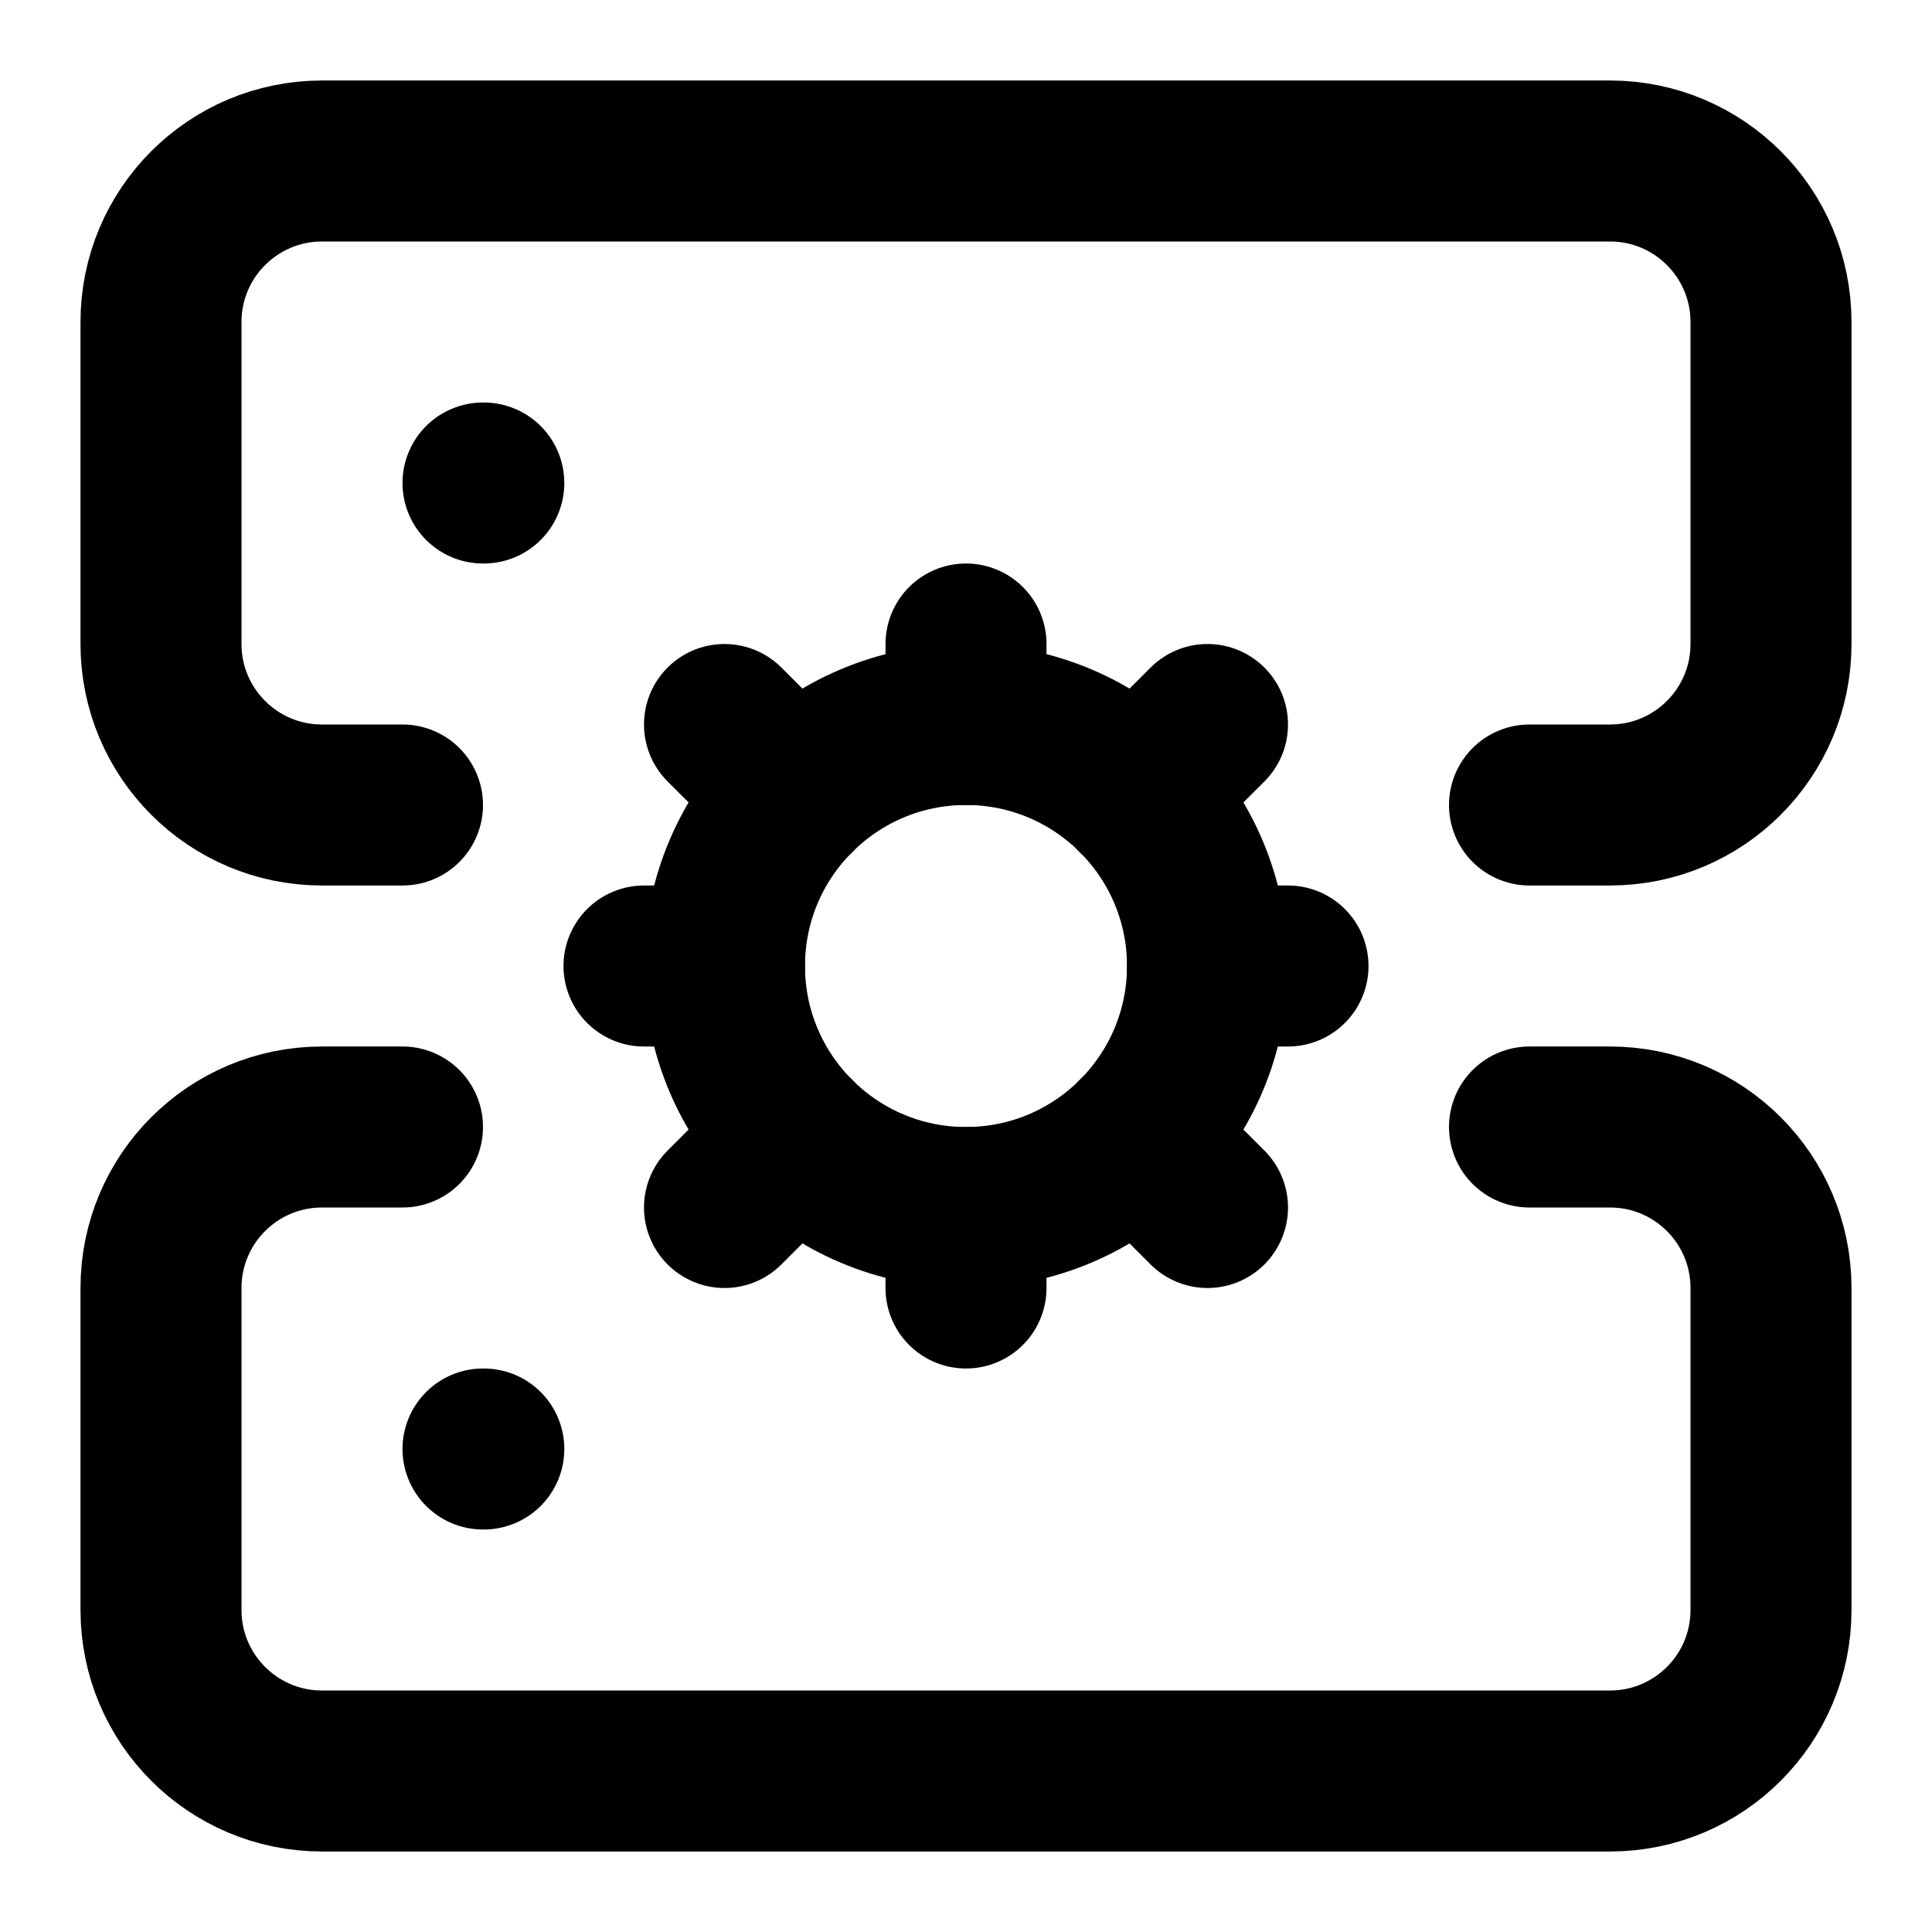
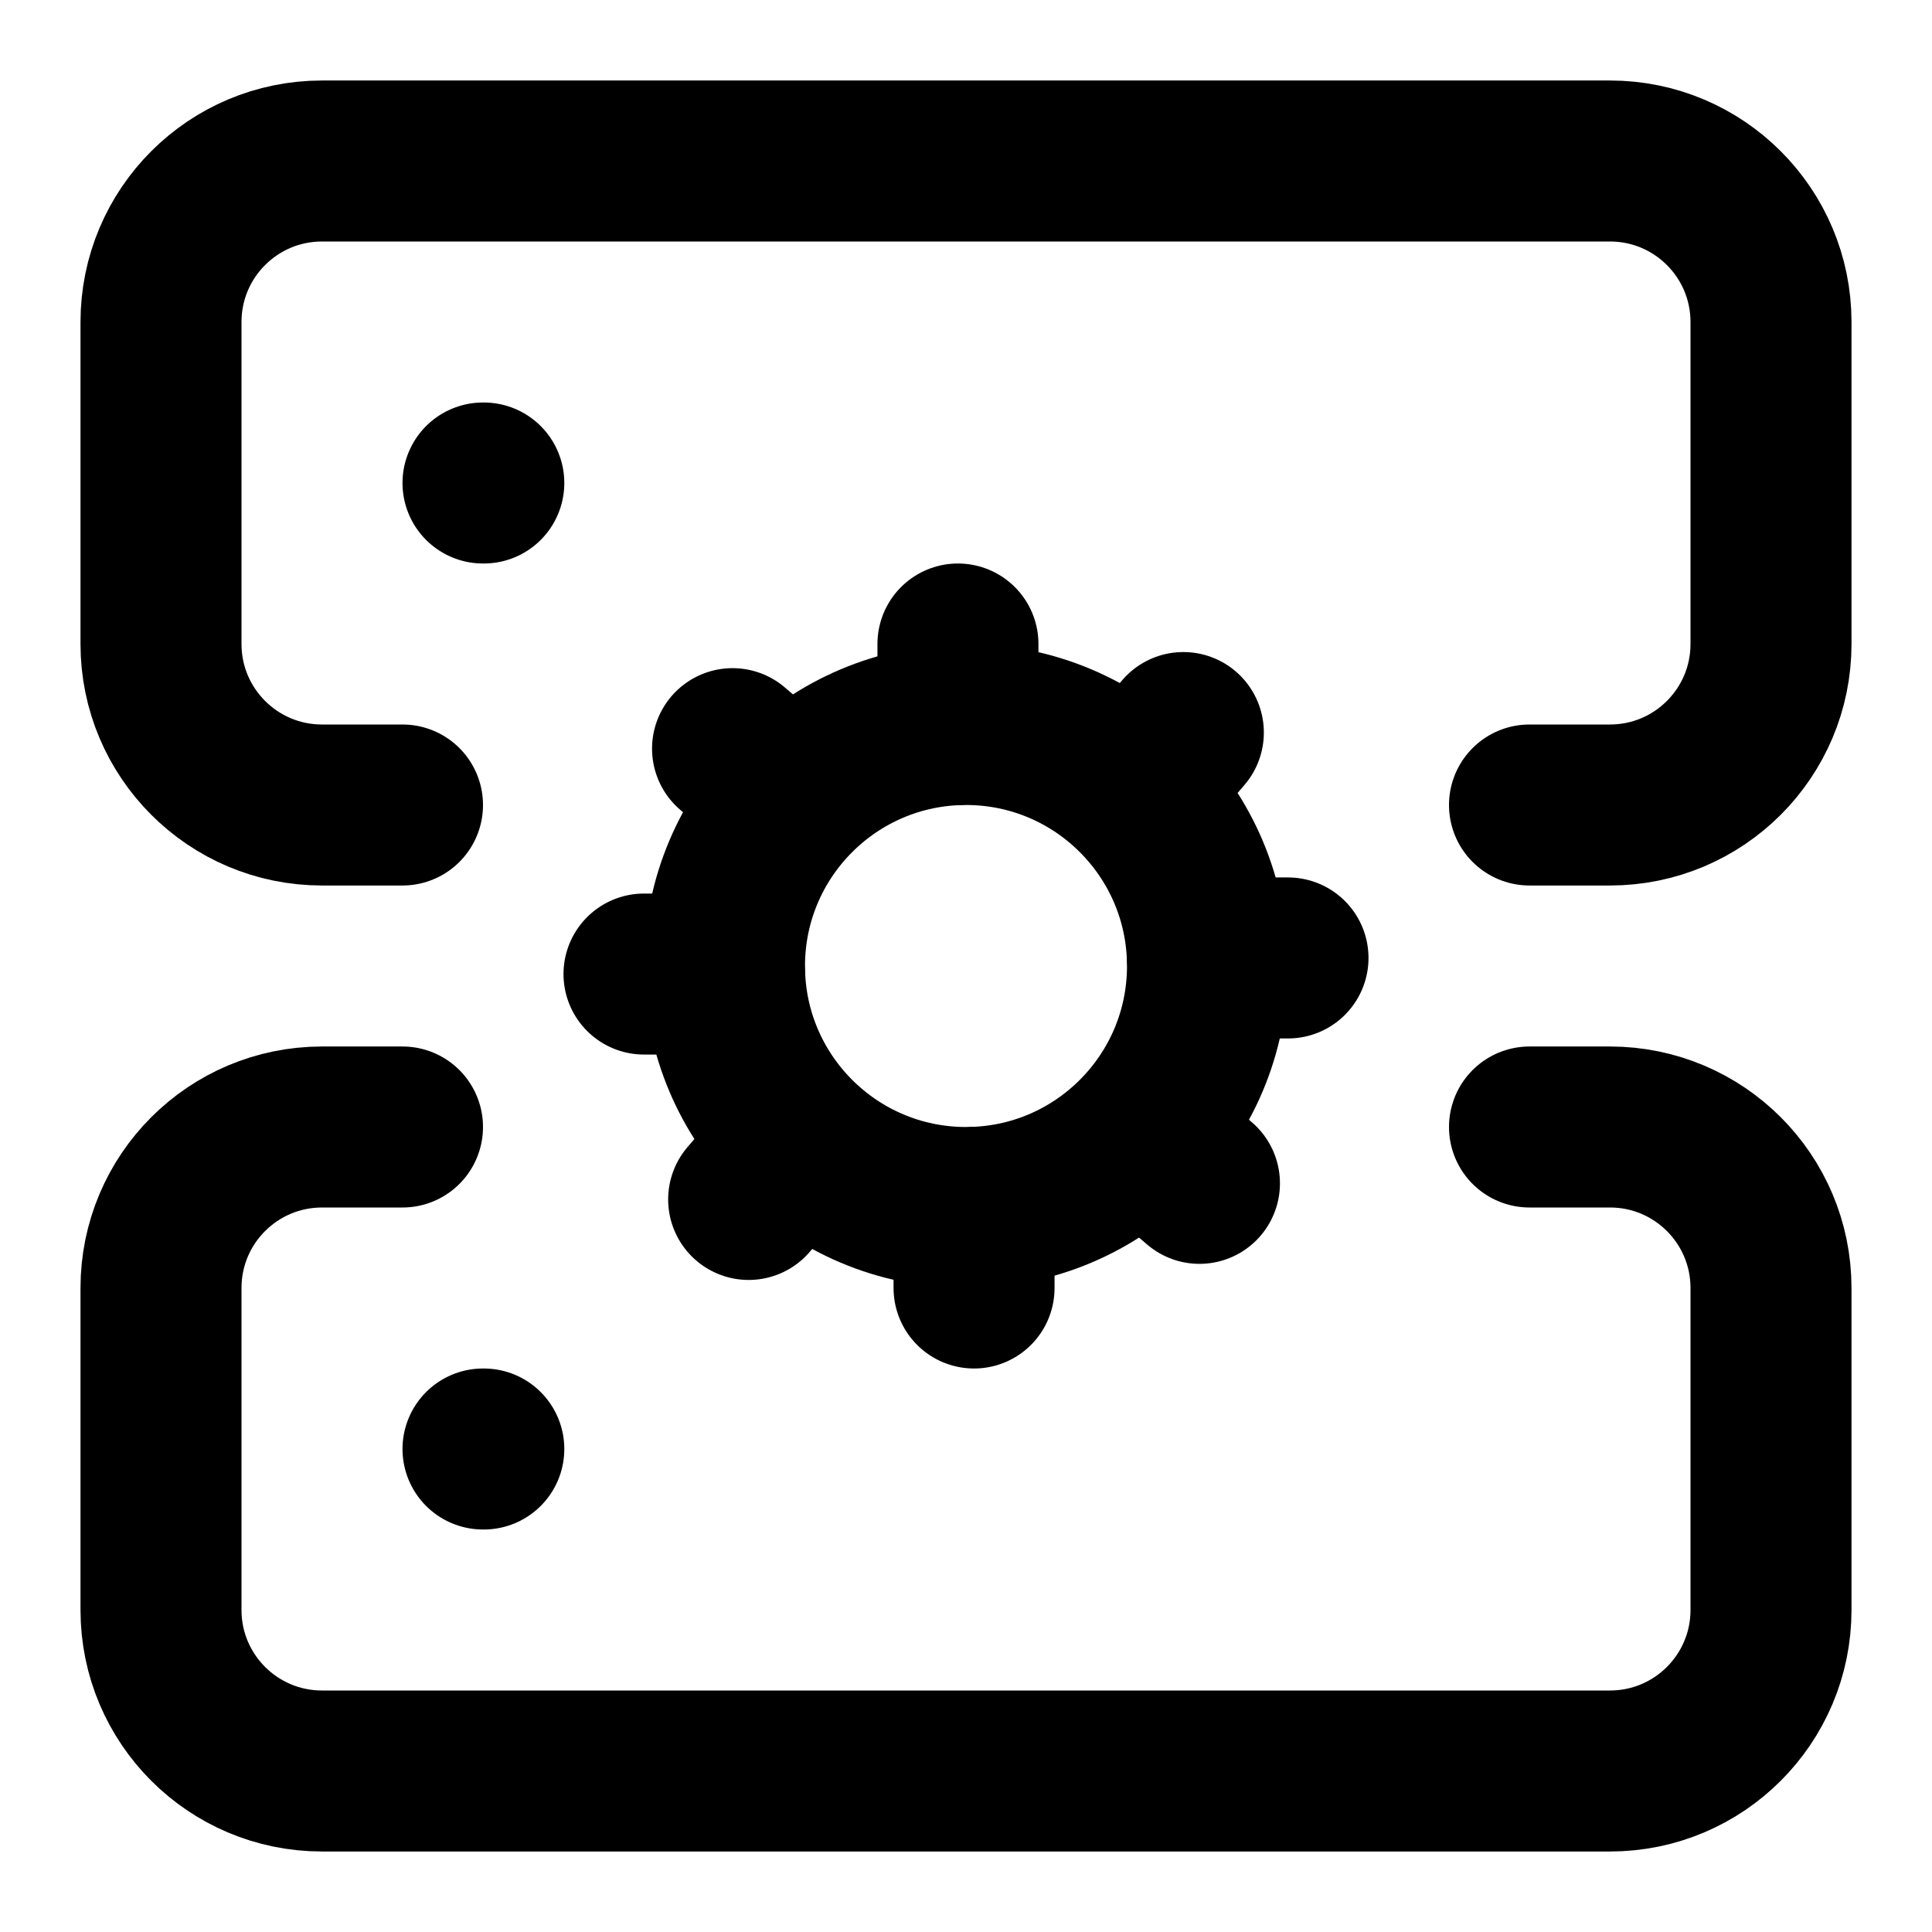
<svg xmlns="http://www.w3.org/2000/svg" width="24" height="24" viewBox="0 0 24 24" fill="none" stroke="currentColor" stroke-width="2" stroke-linecap="round" stroke-linejoin="round">
+   <circle cx="12" cy="12" r="3" />
  <path d="M5 10H4a2 2 0 0 1-2-2V4a2 2 0 0 1 2-2h16a2 2 0 0 1 2 2v4a2 2 0 0 1-2 2h-1" />
  <path d="M5 14H4a2 2 0 0 0-2 2v4a2 2 0 0 0 2 2h16a2 2 0 0 0 2-2v-4a2 2 0 0 0-2-2h-1" />
  <path d="M6 6h.01" />
  <path d="M6 18h.01" />
-   <circle cx="12" cy="12" r="3" />
-   <path d="M12 8v1" />
-   <path d="M12 15v1" />
-   <path d="M16 12h-1" />
-   <path d="M9 12H8" />
-   <path d="m15 9-.88.88" />
-   <path d="M9.88 14.12 9 15" />
-   <path d="m15 15-.88-.88" />
-   <path d="M9.88 9.88 9 9" />
+   <path d="m14.9 14.7-.7-.6" />
+   <path d="m9.8 9.9-.7-.6" />
+   <path d="m9.3 14.9.6-.7" />
+   <path d="M12.1 16v-1" />
+   <path d="M11.9 9V8" />
+   <path d="M8 12.1h1" />
+   <path d="M15 11.9h1" />
+   <path d="m14.7 9.1-.6.7" />
</svg>
